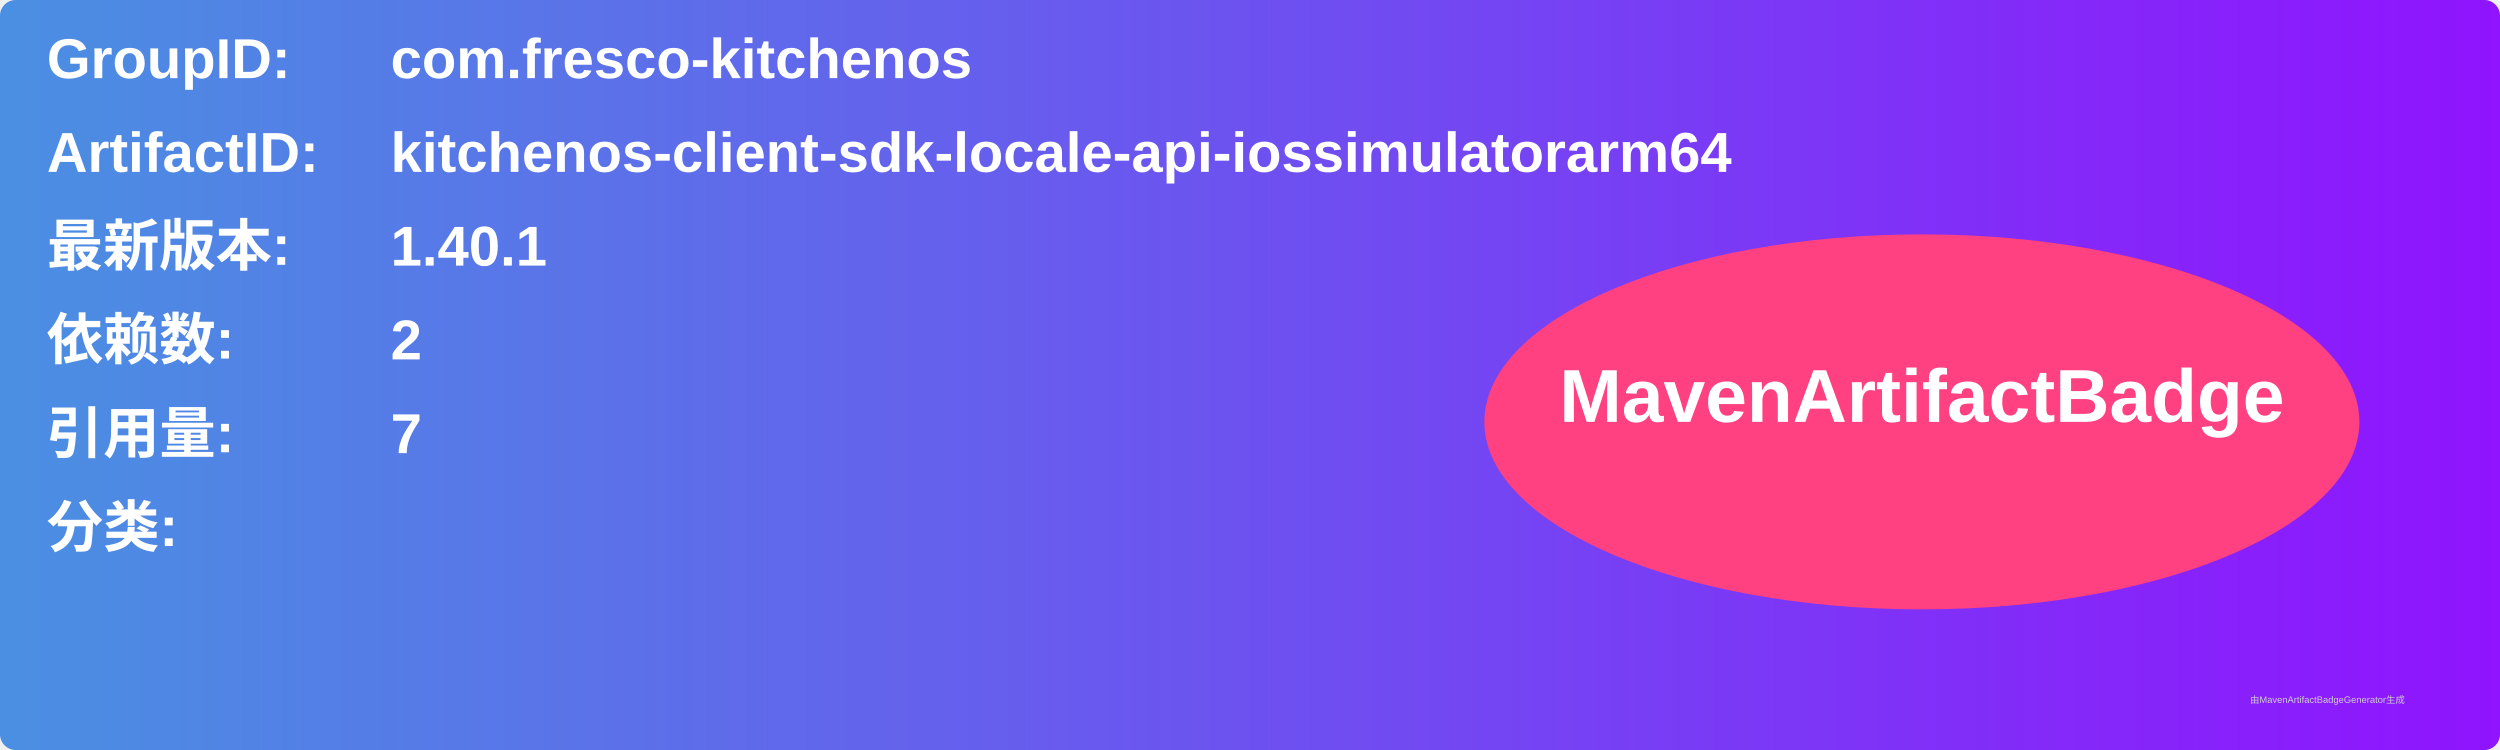
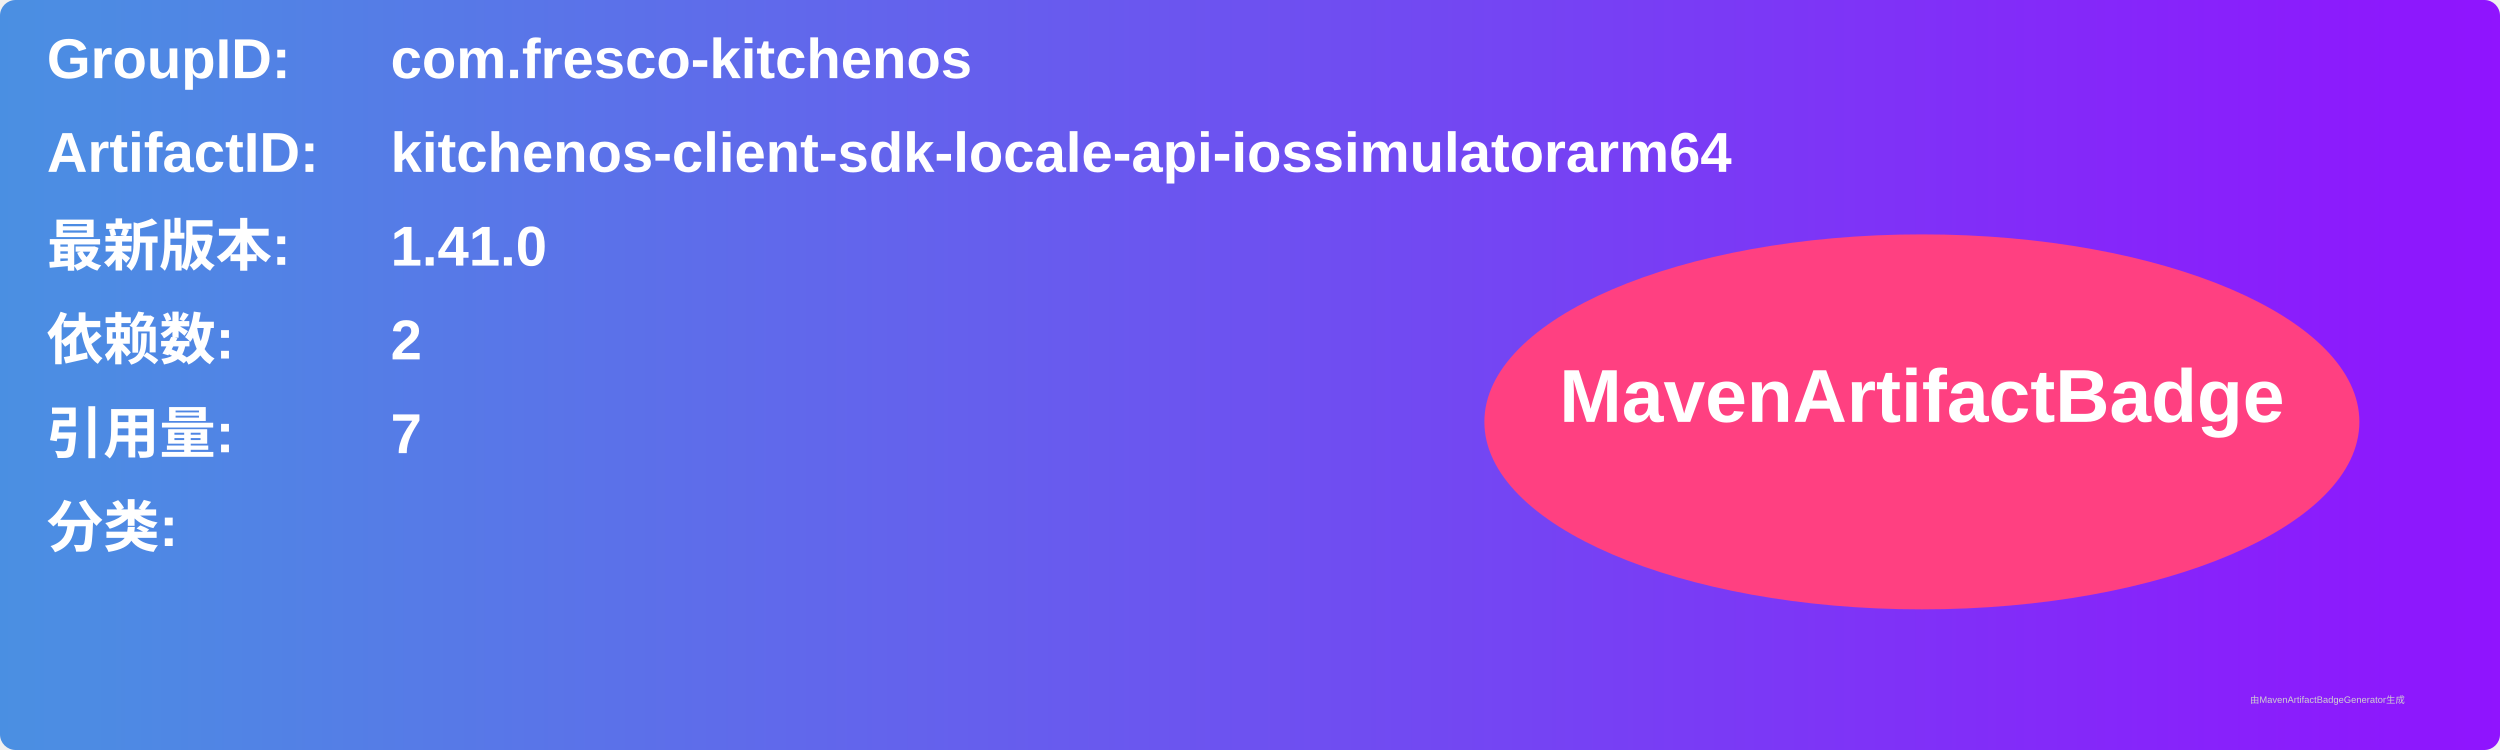
<svg xmlns="http://www.w3.org/2000/svg" width="800" height="240" viewBox="0 0 800 240">
  <linearGradient id="grad" x1="0%" y1="0%" x2="100%" y2="0%">
    <stop offset="0%" stop-color="#4a90e2" />
    <stop offset="100%" stop-color="#9013fe" />
  </linearGradient>
  <rect width="100%" height="100%" rx="5" ry="5" fill="url(#grad)" />
  <g transform="translate(15, 15)">
    <text x="0" y="10" font-family="Arial" font-size="18" fill="white" font-weight="bold" width="260">GroupID:</text>
    <text x="110" y="10" font-family="Arial" font-size="18" fill="white" font-weight="bold" width="460">com.fresco-kitchenos</text>
    <text x="0" y="40" font-family="Arial" font-size="18" fill="white" font-weight="bold" width="260">ArtifactID:</text>
    <text x="110" y="40" font-family="Arial" font-size="18" fill="white" font-weight="bold" width="460">kitchenos-client-sdk-locale-api-iossimulatorarm64</text>
    <text x="0" y="70" font-family="Arial" font-size="18" fill="white" font-weight="bold">最新版本:</text>
    <text x="110" y="70" font-family="Arial" font-size="18" fill="white" font-weight="bold">
-       <tspan font-weight="bold">1.40.1</tspan>
+       <tspan font-weight="bold">1.41.0</tspan>
    </text>
    <text x="0" y="100" font-family="Arial" font-size="18" fill="white" font-weight="bold">依赖数: </text>
    <text x="110" y="100" font-family="Arial" font-size="18" fill="white">
      <tspan font-weight="bold">2</tspan>
    </text>
    <text x="0" y="130" font-family="Arial" font-size="18" fill="white" font-weight="bold">引用量: </text>
    <text x="110" y="130" font-family="Arial" font-size="18" fill="white">
      <tspan font-weight="bold">7</tspan>
    </text>
    <text x="0" y="160" font-family="Arial" font-size="18" fill="white" font-weight="bold">分类:</text>
    <text x="10" y="190" font-family="Arial" font-size="10" fill="white">
      <tspan font-weight="bold" />
    </text>
    <ellipse cx="600" cy="120" rx="140" ry="60" fill="#ff4081" />
    <text x="600" y="120" text-anchor="middle" font-family="Arial" font-size="24" fill="white" font-weight="bold">MavenArtifactBadge</text>
  </g>
  <text x="720" y="225" font-family="Arial" font-size="3" fill="#d0d0d0">由MavenArtifactBadgeGenerator生成</text>
</svg>
